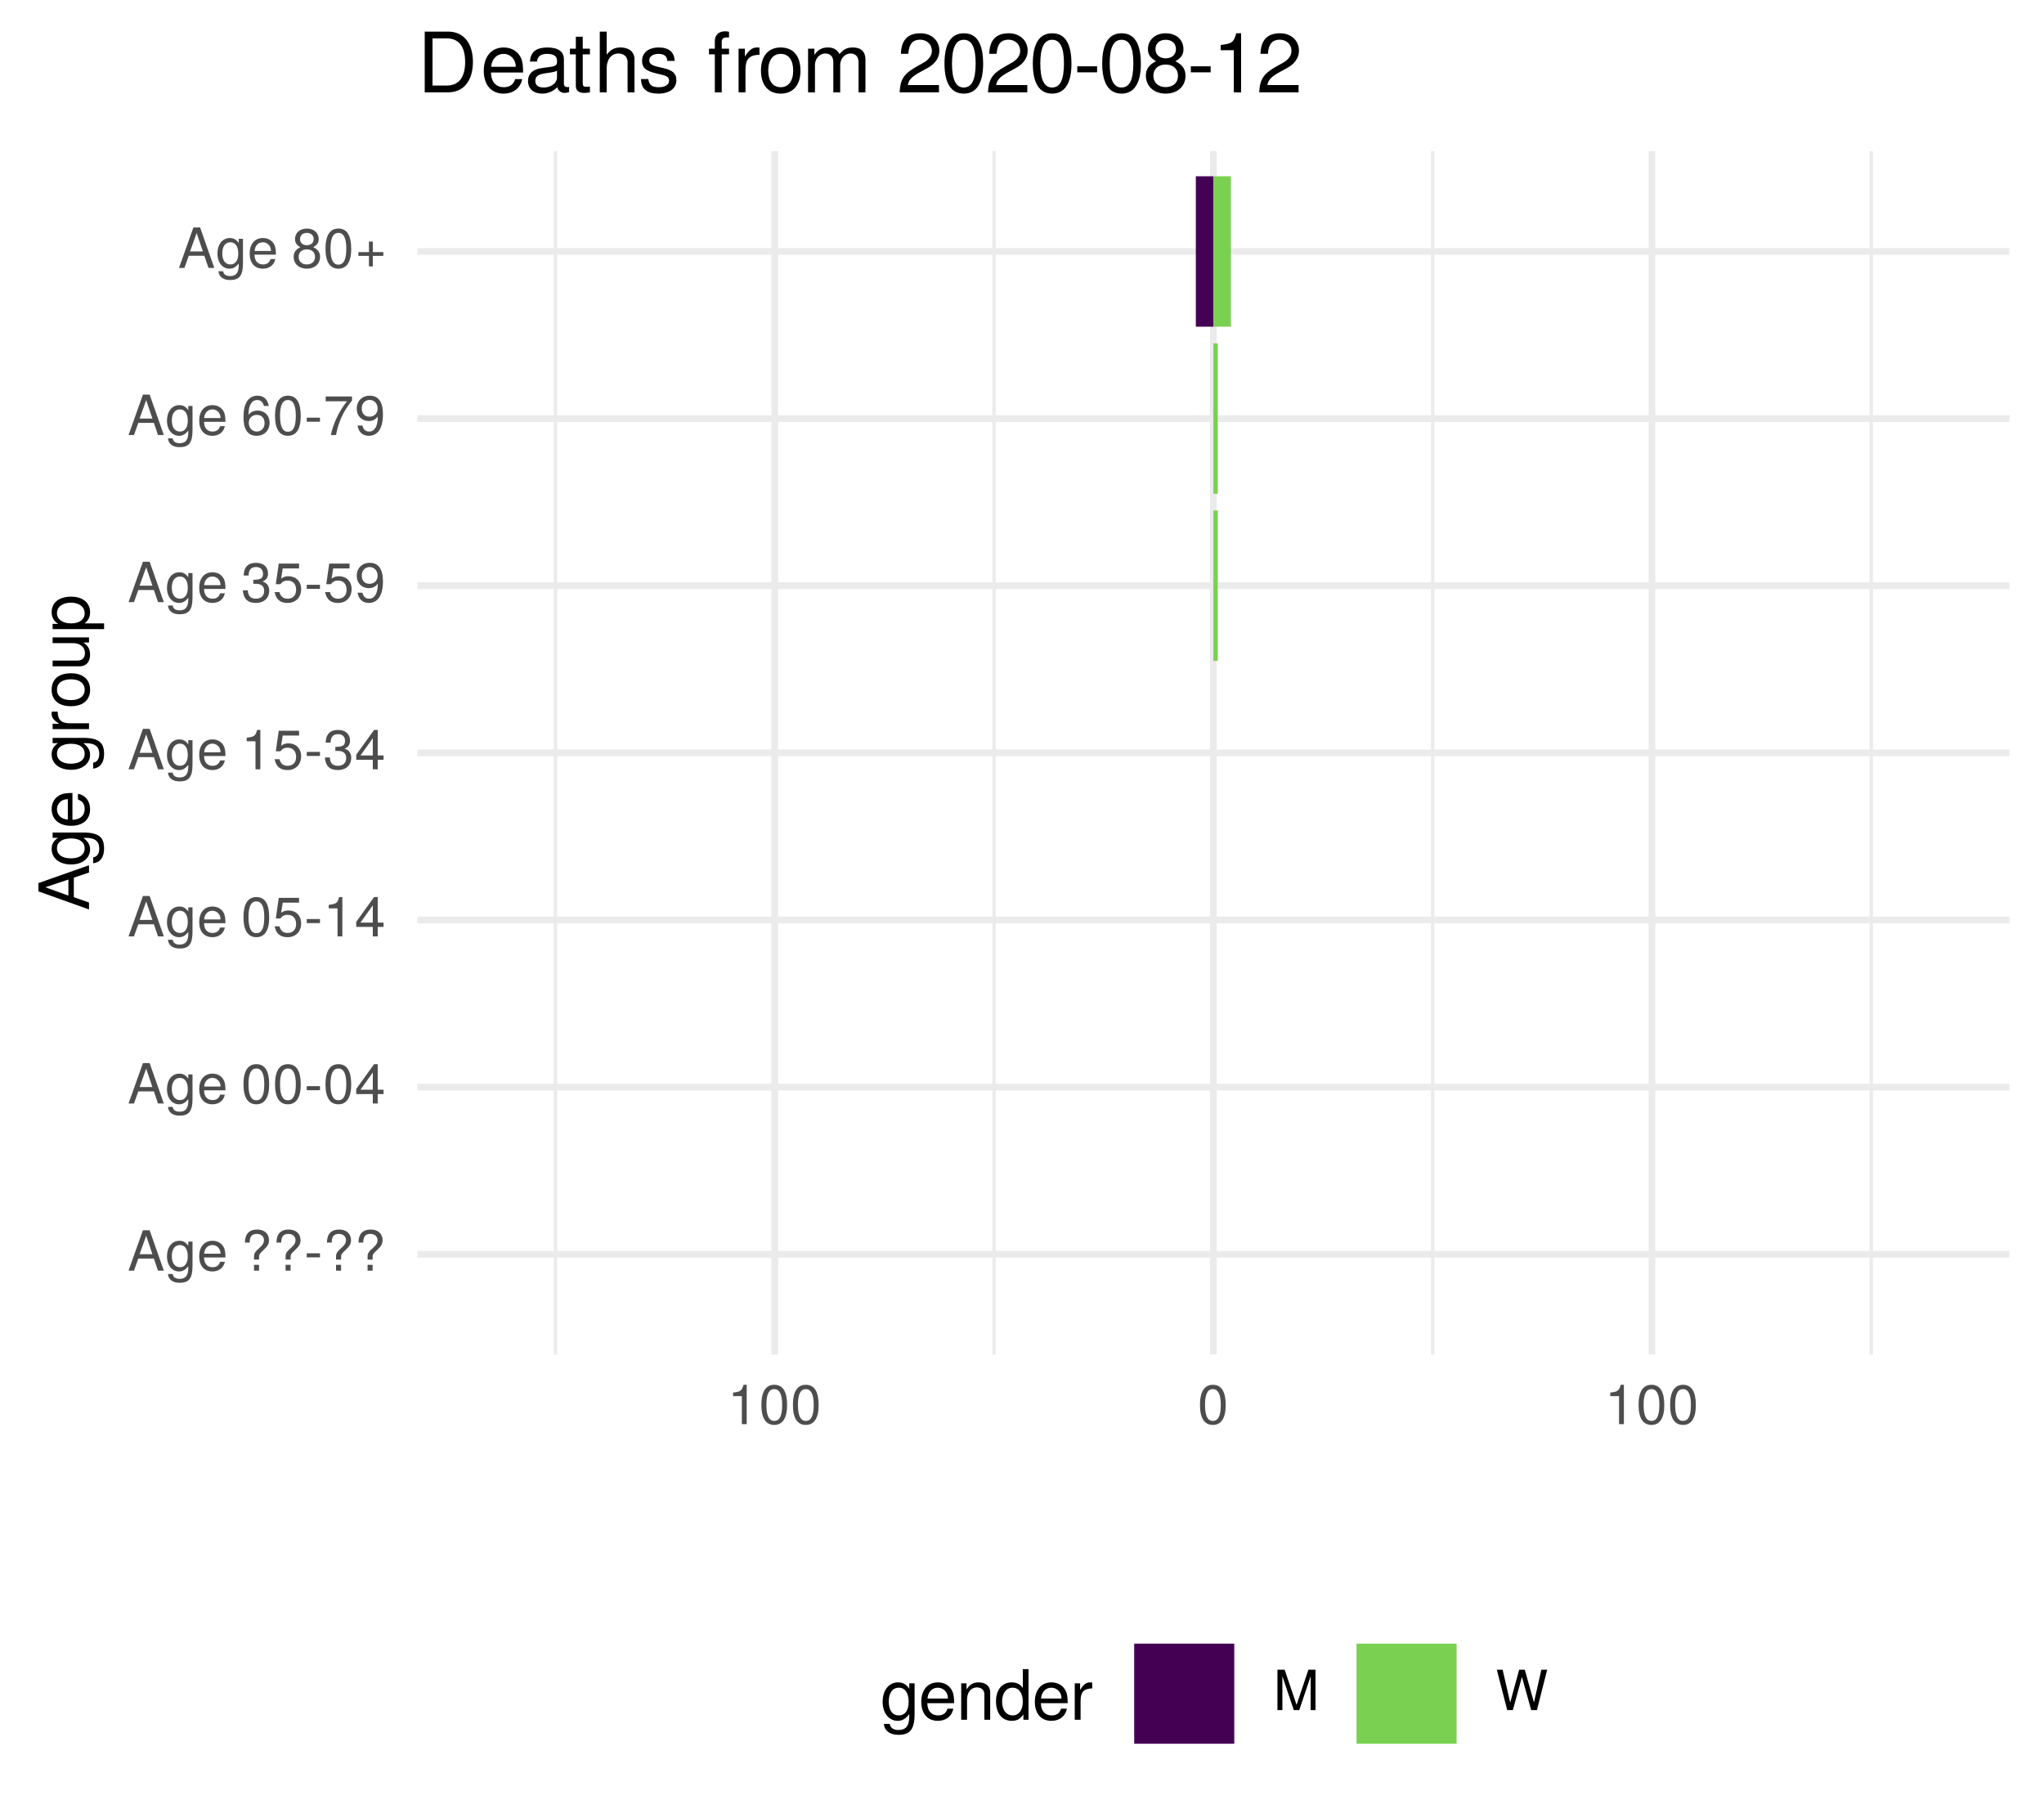
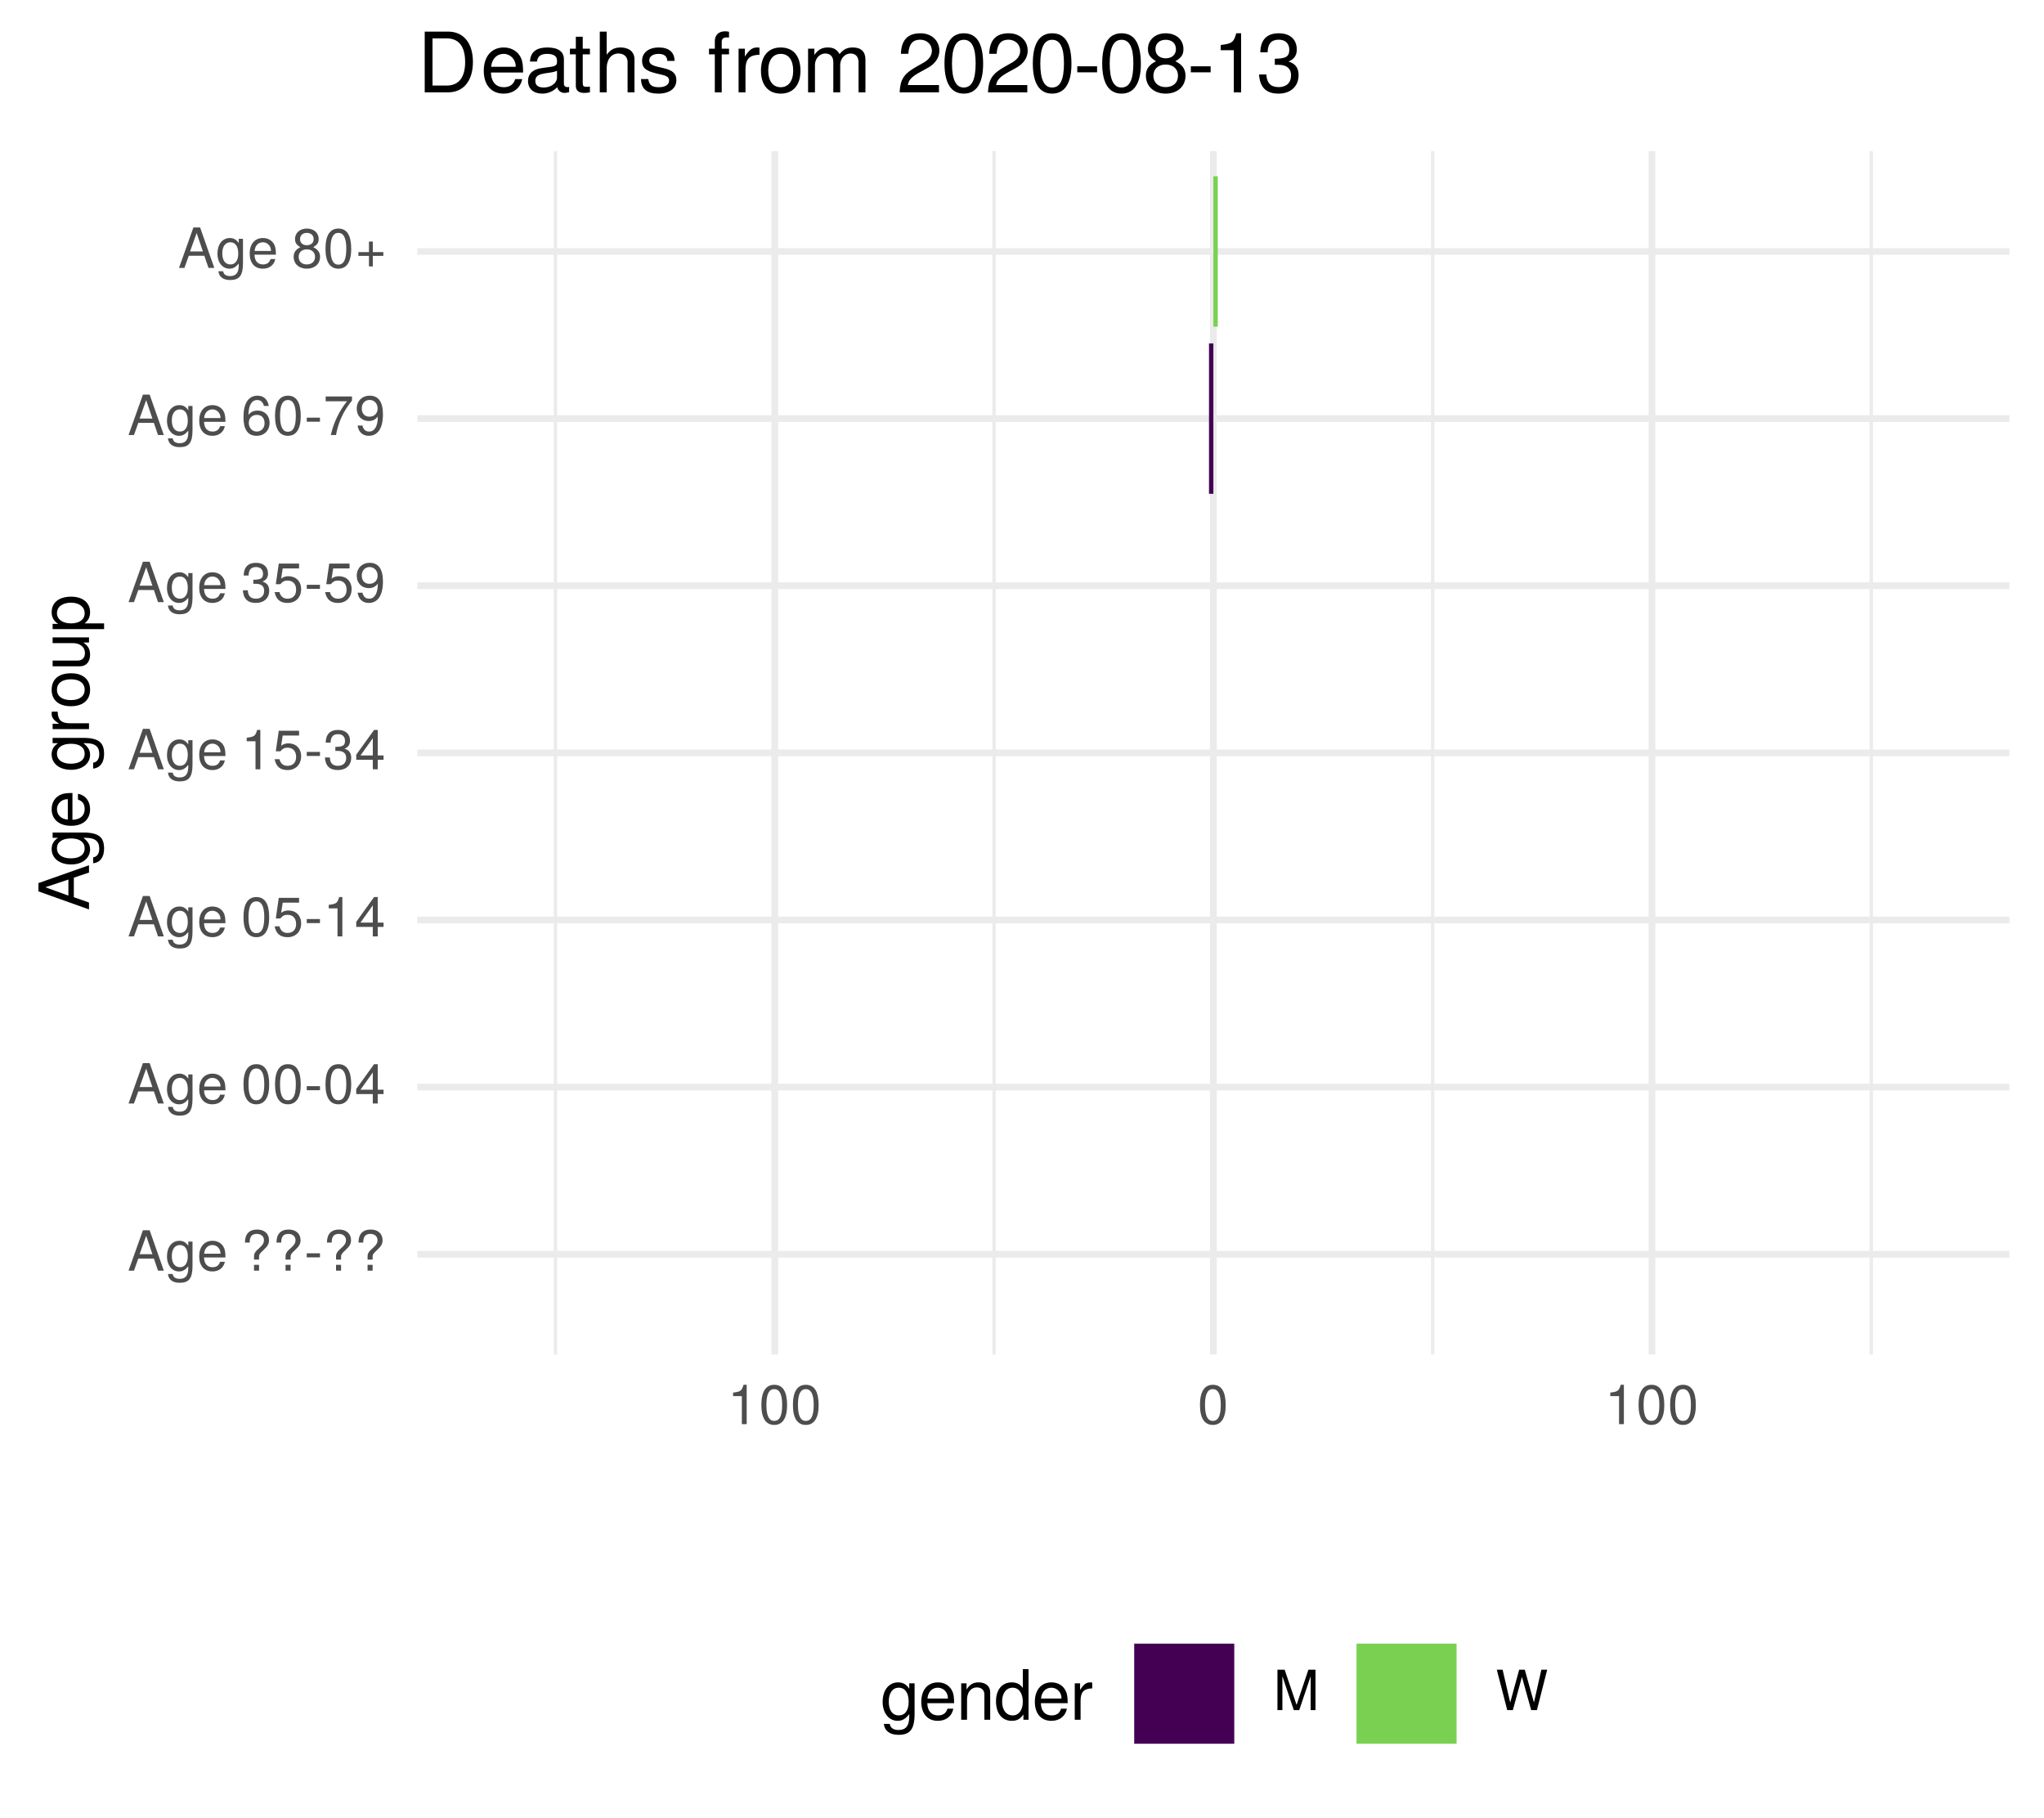
<svg xmlns="http://www.w3.org/2000/svg" xmlns:xlink="http://www.w3.org/1999/xlink" width="324pt" height="288pt" viewBox="0 0 324 288" version="1.1">
  <defs>
    <g>
      <symbol overflow="visible" id="glyph0-0">
        <path style="stroke:none;" d="" />
      </symbol>
      <symbol overflow="visible" id="glyph0-1">
        <path style="stroke:none;" d="M 5.75 0 L 3.5 -6.406 L 2.438 -6.406 L 0.156 0 L 1.016 0 L 1.703 -1.922 L 4.172 -1.922 L 4.828 0 Z M 3.938 -2.609 L 1.906 -2.609 L 2.953 -5.531 Z M 3.938 -2.609 " />
      </symbol>
      <symbol overflow="visible" id="glyph0-2">
        <path style="stroke:none;" d="M 4.297 -0.75 L 4.297 -4.609 L 3.625 -4.609 L 3.625 -3.938 C 3.25 -4.484 2.812 -4.734 2.219 -4.734 C 1.047 -4.734 0.25 -3.75 0.25 -2.266 C 0.25 -0.812 1.078 0.125 2.156 0.125 C 2.734 0.125 3.141 -0.109 3.625 -0.688 L 3.625 -0.391 C 3.625 0.828 3.125 1.297 2.266 1.297 C 1.688 1.297 1.234 1.094 1.156 0.531 L 0.406 0.531 C 0.484 1.406 1.156 1.922 2.25 1.922 C 3.688 1.922 4.297 1.281 4.297 -0.75 Z M 3.547 -2.281 C 3.547 -1.172 3.078 -0.547 2.312 -0.547 C 1.5 -0.547 1.016 -1.188 1.016 -2.312 C 1.016 -3.406 1.516 -4.062 2.297 -4.062 C 3.094 -4.062 3.547 -3.391 3.547 -2.281 Z M 3.547 -2.281 " />
      </symbol>
      <symbol overflow="visible" id="glyph0-3">
        <path style="stroke:none;" d="M 4.516 -2.094 C 4.516 -2.766 4.453 -3.188 4.328 -3.531 C 4.031 -4.281 3.328 -4.734 2.469 -4.734 C 1.172 -4.734 0.359 -3.797 0.359 -2.281 C 0.359 -0.766 1.156 0.125 2.453 0.125 C 3.5 0.125 4.234 -0.469 4.422 -1.406 L 3.672 -1.406 C 3.469 -0.797 3.062 -0.547 2.469 -0.547 C 1.703 -0.547 1.141 -1.031 1.125 -2.094 Z M 3.734 -2.75 C 3.734 -2.75 3.734 -2.703 3.719 -2.688 L 1.141 -2.688 C 1.203 -3.516 1.719 -4.062 2.453 -4.062 C 3.172 -4.062 3.734 -3.469 3.734 -2.75 Z M 3.734 -2.75 " />
      </symbol>
      <symbol overflow="visible" id="glyph0-4">
        <path style="stroke:none;" d="" />
      </symbol>
      <symbol overflow="visible" id="glyph0-5">
        <path style="stroke:none;" d="M 4.422 -4.828 C 4.422 -5.859 3.688 -6.516 2.547 -6.516 C 1.281 -6.516 0.609 -5.812 0.609 -4.453 L 1.359 -4.453 C 1.359 -5.422 1.719 -5.828 2.5 -5.828 C 3.172 -5.828 3.625 -5.422 3.625 -4.828 C 3.625 -4.422 3.438 -4.078 2.969 -3.672 C 2.453 -3.203 2.453 -3.203 2.297 -3 C 2.109 -2.75 2.047 -2.547 2.047 -2.234 L 2.047 -1.75 L 2.844 -1.75 L 2.844 -2.156 C 2.844 -2.547 2.938 -2.703 3.531 -3.25 C 4.203 -3.859 4.422 -4.25 4.422 -4.828 Z M 2.844 0 L 2.844 -0.922 L 2.047 -0.922 L 2.047 0 Z M 2.844 0 " />
      </symbol>
      <symbol overflow="visible" id="glyph0-6">
        <path style="stroke:none;" d="M 2.5 -2.109 L 2.5 -2.75 L 0.406 -2.75 L 0.406 -2.109 Z M 2.5 -2.109 " />
      </symbol>
      <symbol overflow="visible" id="glyph0-7">
        <path style="stroke:none;" d="M 4.453 -3 C 4.453 -5.156 3.781 -6.234 2.422 -6.234 C 1.078 -6.234 0.375 -5.141 0.375 -3.047 C 0.375 -0.953 1.078 0.125 2.422 0.125 C 3.734 0.125 4.453 -0.953 4.453 -3 Z M 3.672 -3.062 C 3.672 -1.297 3.266 -0.516 2.406 -0.516 C 1.578 -0.516 1.172 -1.344 1.172 -3.047 C 1.172 -4.75 1.578 -5.547 2.422 -5.547 C 3.25 -5.547 3.672 -4.734 3.672 -3.062 Z M 3.672 -3.062 " />
      </symbol>
      <symbol overflow="visible" id="glyph0-8">
        <path style="stroke:none;" d="M 4.578 -1.5 L 4.578 -2.188 L 3.656 -2.188 L 3.656 -6.234 L 3.078 -6.234 L 0.25 -2.312 L 0.25 -1.5 L 2.875 -1.5 L 2.875 0 L 3.656 0 L 3.656 -1.5 Z M 2.875 -2.188 L 0.922 -2.188 L 2.875 -4.922 Z M 2.875 -2.188 " />
      </symbol>
      <symbol overflow="visible" id="glyph0-9">
        <path style="stroke:none;" d="M 4.516 -2.062 C 4.516 -3.297 3.688 -4.109 2.5 -4.109 C 2.062 -4.109 1.703 -4 1.344 -3.734 L 1.594 -5.344 L 4.188 -5.344 L 4.188 -6.109 L 0.969 -6.109 L 0.5 -2.844 L 1.219 -2.844 C 1.578 -3.266 1.875 -3.422 2.359 -3.422 C 3.188 -3.422 3.719 -2.891 3.719 -1.969 C 3.719 -1.062 3.203 -0.547 2.359 -0.547 C 1.688 -0.547 1.266 -0.891 1.078 -1.594 L 0.312 -1.594 C 0.562 -0.359 1.266 0.125 2.375 0.125 C 3.641 0.125 4.516 -0.75 4.516 -2.062 Z M 4.516 -2.062 " />
      </symbol>
      <symbol overflow="visible" id="glyph0-10">
        <path style="stroke:none;" d="M 3.047 0 L 3.047 -6.234 L 2.547 -6.234 C 2.266 -5.281 2.094 -5.141 0.891 -5 L 0.891 -4.438 L 2.281 -4.438 L 2.281 0 Z M 3.047 0 " />
      </symbol>
      <symbol overflow="visible" id="glyph0-11">
        <path style="stroke:none;" d="M 4.453 -1.812 C 4.453 -2.562 4.141 -3.016 3.391 -3.266 C 3.969 -3.5 4.266 -3.891 4.266 -4.516 C 4.266 -5.594 3.547 -6.234 2.359 -6.234 C 1.109 -6.234 0.438 -5.547 0.406 -4.219 L 1.188 -4.219 C 1.203 -5.141 1.578 -5.562 2.375 -5.562 C 3.062 -5.562 3.469 -5.156 3.469 -4.5 C 3.469 -3.828 3.188 -3.547 1.938 -3.547 L 1.938 -2.906 L 2.359 -2.906 C 3.219 -2.906 3.656 -2.5 3.656 -1.797 C 3.656 -1.016 3.172 -0.547 2.359 -0.547 C 1.516 -0.547 1.109 -0.969 1.062 -1.875 L 0.281 -1.875 C 0.375 -0.5 1.062 0.125 2.344 0.125 C 3.625 0.125 4.453 -0.641 4.453 -1.812 Z M 4.453 -1.812 " />
      </symbol>
      <symbol overflow="visible" id="glyph0-12">
        <path style="stroke:none;" d="M 4.484 -3.266 C 4.484 -5.219 3.797 -6.234 2.375 -6.234 C 1.188 -6.234 0.328 -5.391 0.328 -4.172 C 0.328 -3.016 1.125 -2.219 2.25 -2.219 C 2.844 -2.219 3.266 -2.438 3.672 -2.922 C 3.672 -1.406 3.172 -0.547 2.281 -0.547 C 1.734 -0.547 1.359 -0.891 1.234 -1.5 L 0.469 -1.5 C 0.609 -0.469 1.281 0.125 2.234 0.125 C 3.688 0.125 4.484 -1.109 4.484 -3.266 Z M 3.641 -4.188 C 3.641 -3.422 3.094 -2.906 2.344 -2.906 C 1.594 -2.906 1.125 -3.391 1.125 -4.234 C 1.125 -5.016 1.656 -5.562 2.359 -5.562 C 3.094 -5.562 3.641 -5 3.641 -4.188 Z M 3.641 -4.188 " />
      </symbol>
      <symbol overflow="visible" id="glyph0-13">
        <path style="stroke:none;" d="M 4.516 -1.938 C 4.516 -3.094 3.719 -3.875 2.609 -3.875 C 1.984 -3.875 1.5 -3.641 1.172 -3.188 C 1.172 -4.703 1.672 -5.547 2.562 -5.547 C 3.109 -5.547 3.484 -5.203 3.609 -4.609 L 4.375 -4.609 C 4.234 -5.625 3.562 -6.234 2.609 -6.234 C 1.156 -6.234 0.375 -5.016 0.375 -2.844 C 0.375 -0.891 1.047 0.125 2.469 0.125 C 3.656 0.125 4.516 -0.719 4.516 -1.938 Z M 3.719 -1.875 C 3.719 -1.094 3.188 -0.547 2.484 -0.547 C 1.766 -0.547 1.219 -1.125 1.219 -1.922 C 1.219 -2.688 1.734 -3.188 2.5 -3.188 C 3.25 -3.188 3.719 -2.703 3.719 -1.875 Z M 3.719 -1.875 " />
      </symbol>
      <symbol overflow="visible" id="glyph0-14">
        <path style="stroke:none;" d="M 4.578 -5.453 L 4.578 -6.109 L 0.406 -6.109 L 0.406 -5.344 L 3.781 -5.344 C 2.531 -3.781 1.656 -1.953 1.219 0 L 2.047 0 C 2.391 -2.016 3.266 -3.891 4.578 -5.453 Z M 4.578 -5.453 " />
      </symbol>
      <symbol overflow="visible" id="glyph0-15">
        <path style="stroke:none;" d="M 4.516 -1.766 C 4.516 -2.453 4.156 -2.938 3.438 -3.281 C 4.078 -3.672 4.297 -3.984 4.297 -4.578 C 4.297 -5.547 3.531 -6.234 2.422 -6.234 C 1.312 -6.234 0.547 -5.547 0.547 -4.578 C 0.547 -4 0.75 -3.672 1.391 -3.281 C 0.672 -2.938 0.328 -2.453 0.328 -1.766 C 0.328 -0.625 1.188 0.125 2.422 0.125 C 3.656 0.125 4.516 -0.625 4.516 -1.766 Z M 3.5 -4.562 C 3.5 -3.969 3.062 -3.594 2.422 -3.594 C 1.766 -3.594 1.344 -3.969 1.344 -4.562 C 1.344 -5.156 1.766 -5.547 2.422 -5.547 C 3.078 -5.547 3.5 -5.156 3.5 -4.562 Z M 3.719 -1.75 C 3.719 -1.016 3.188 -0.547 2.406 -0.547 C 1.641 -0.547 1.125 -1.016 1.125 -1.75 C 1.125 -2.484 1.641 -2.938 2.422 -2.938 C 3.188 -2.938 3.719 -2.484 3.719 -1.75 Z M 3.719 -1.75 " />
      </symbol>
      <symbol overflow="visible" id="glyph0-16">
        <path style="stroke:none;" d="M 4.547 -1.906 L 4.547 -2.5 L 2.875 -2.5 L 2.875 -4.172 L 2.266 -4.172 L 2.266 -2.5 L 0.594 -2.5 L 0.594 -1.906 L 2.266 -1.906 L 2.266 -0.234 L 2.875 -0.234 L 2.875 -1.906 Z M 4.547 -1.906 " />
      </symbol>
      <symbol overflow="visible" id="glyph0-17">
        <path style="stroke:none;" d="M 6.688 0 L 6.688 -6.406 L 5.562 -6.406 L 3.688 -0.828 L 1.797 -6.406 L 0.656 -6.406 L 0.656 0 L 1.438 0 L 1.438 -5.375 L 3.25 0 L 4.109 0 L 5.922 -5.375 L 5.922 0 Z M 6.688 0 " />
      </symbol>
      <symbol overflow="visible" id="glyph0-18">
        <path style="stroke:none;" d="M 8.172 -6.406 L 7.25 -6.406 L 6.078 -1.203 L 4.625 -6.406 L 3.734 -6.406 L 2.312 -1.203 L 1.109 -6.406 L 0.188 -6.406 L 1.844 0 L 2.734 0 L 4.172 -5.266 L 5.641 0 L 6.547 0 Z M 8.172 -6.406 " />
      </symbol>
      <symbol overflow="visible" id="glyph1-0">
        <path style="stroke:none;" d="" />
      </symbol>
      <symbol overflow="visible" id="glyph1-1">
        <path style="stroke:none;" d="M 0 -7.188 L -8.016 -4.359 L -8.016 -3.047 L 0 -0.188 L 0 -1.281 L -2.406 -2.125 L -2.406 -5.219 L 0 -6.031 Z M -3.266 -4.922 L -3.266 -2.375 L -6.922 -3.703 Z M -3.266 -4.922 " />
      </symbol>
      <symbol overflow="visible" id="glyph1-2">
        <path style="stroke:none;" d="M -0.953 -5.375 L -5.766 -5.375 L -5.766 -4.531 L -4.922 -4.531 C -5.609 -4.062 -5.922 -3.516 -5.922 -2.766 C -5.922 -1.312 -4.703 -0.312 -2.828 -0.312 C -1.016 -0.312 0.172 -1.344 0.172 -2.688 C 0.172 -3.422 -0.141 -3.922 -0.875 -4.531 L -0.484 -4.531 C 1.047 -4.531 1.625 -3.906 1.625 -2.844 C 1.625 -2.109 1.359 -1.547 0.656 -1.438 L 0.656 -0.5 C 1.75 -0.609 2.391 -1.453 2.391 -2.812 C 2.391 -4.609 1.594 -5.375 -0.953 -5.375 Z M -2.844 -4.438 C -1.469 -4.438 -0.688 -3.844 -0.688 -2.875 C -0.688 -1.875 -1.484 -1.281 -2.875 -1.281 C -4.266 -1.281 -5.078 -1.891 -5.078 -2.875 C -5.078 -3.859 -4.25 -4.438 -2.844 -4.438 Z M -2.844 -4.438 " />
      </symbol>
      <symbol overflow="visible" id="glyph1-3">
        <path style="stroke:none;" d="M -2.625 -5.641 C -3.453 -5.641 -3.984 -5.578 -4.406 -5.406 C -5.359 -5.031 -5.922 -4.156 -5.922 -3.078 C -5.922 -1.469 -4.734 -0.438 -2.844 -0.438 C -0.953 -0.438 0.172 -1.438 0.172 -3.062 C 0.172 -4.375 -0.578 -5.297 -1.75 -5.516 L -1.75 -4.594 C -0.984 -4.344 -0.688 -3.828 -0.688 -3.094 C -0.688 -2.141 -1.297 -1.422 -2.625 -1.391 Z M -3.438 -4.656 C -3.438 -4.656 -3.391 -4.656 -3.359 -4.656 L -3.359 -1.422 C -4.391 -1.5 -5.078 -2.141 -5.078 -3.062 C -5.078 -3.969 -4.328 -4.656 -3.438 -4.656 Z M -3.438 -4.656 " />
      </symbol>
      <symbol overflow="visible" id="glyph1-4">
        <path style="stroke:none;" d="" />
      </symbol>
      <symbol overflow="visible" id="glyph1-5">
        <path style="stroke:none;" d="M -4.969 -3.531 L -5.891 -3.531 C -5.922 -3.375 -5.922 -3.297 -5.922 -3.172 C -5.922 -2.578 -5.578 -2.141 -4.719 -1.609 L -5.766 -1.609 L -5.766 -0.766 L 0 -0.766 L 0 -1.688 L -2.984 -1.688 C -4.297 -1.688 -4.938 -2.109 -4.969 -3.531 Z M -4.969 -3.531 " />
      </symbol>
      <symbol overflow="visible" id="glyph1-6">
        <path style="stroke:none;" d="M -2.844 -5.609 C -4.828 -5.609 -5.922 -4.656 -5.922 -2.984 C -5.922 -1.375 -4.812 -0.391 -2.875 -0.391 C -0.953 -0.391 0.172 -1.359 0.172 -3 C 0.172 -4.625 -0.953 -5.609 -2.844 -5.609 Z M -2.844 -4.656 C -1.5 -4.656 -0.688 -4.016 -0.688 -3 C -0.688 -1.984 -1.484 -1.359 -2.875 -1.359 C -4.266 -1.359 -5.078 -1.984 -5.078 -3 C -5.078 -4.031 -4.281 -4.656 -2.844 -4.656 Z M -2.844 -4.656 " />
      </symbol>
      <symbol overflow="visible" id="glyph1-7">
        <path style="stroke:none;" d="M 0 -5.297 L -5.766 -5.297 L -5.766 -4.391 L -2.578 -4.391 C -1.406 -4.391 -0.641 -3.766 -0.641 -2.812 C -0.641 -2.094 -1.078 -1.625 -1.766 -1.625 L -5.766 -1.625 L -5.766 -0.719 L -1.406 -0.719 C -0.453 -0.719 0.172 -1.438 0.172 -2.547 C 0.172 -3.406 -0.125 -3.938 -0.891 -4.484 L 0 -4.484 Z M 0 -5.297 " />
      </symbol>
      <symbol overflow="visible" id="glyph1-8">
        <path style="stroke:none;" d="M -2.828 -5.75 C -4.766 -5.75 -5.922 -4.812 -5.922 -3.281 C -5.922 -2.5 -5.578 -1.875 -4.891 -1.438 L -5.766 -1.438 L -5.766 -0.609 L 2.391 -0.609 L 2.391 -1.516 L -0.688 -1.516 C -0.094 -2 0.172 -2.547 0.172 -3.281 C 0.172 -4.781 -0.984 -5.75 -2.828 -5.75 Z M -2.844 -4.797 C -1.547 -4.797 -0.688 -4.125 -0.688 -3.125 C -0.688 -2.156 -1.484 -1.516 -2.844 -1.516 C -4.188 -1.516 -5.078 -2.156 -5.078 -3.125 C -5.078 -4.141 -4.219 -4.797 -2.844 -4.797 Z M -2.844 -4.797 " />
      </symbol>
      <symbol overflow="visible" id="glyph2-0">
        <path style="stroke:none;" d="" />
      </symbol>
      <symbol overflow="visible" id="glyph2-1">
        <path style="stroke:none;" d="M 5.375 -0.953 L 5.375 -5.766 L 4.531 -5.766 L 4.531 -4.922 C 4.062 -5.609 3.516 -5.922 2.766 -5.922 C 1.312 -5.922 0.312 -4.703 0.312 -2.828 C 0.312 -1.016 1.344 0.172 2.688 0.172 C 3.422 0.172 3.922 -0.141 4.531 -0.875 L 4.531 -0.484 C 4.531 1.047 3.906 1.625 2.844 1.625 C 2.109 1.625 1.547 1.359 1.438 0.656 L 0.5 0.656 C 0.609 1.75 1.453 2.391 2.812 2.391 C 4.609 2.391 5.375 1.594 5.375 -0.953 Z M 4.438 -2.844 C 4.438 -1.469 3.844 -0.688 2.875 -0.688 C 1.875 -0.688 1.281 -1.484 1.281 -2.875 C 1.281 -4.266 1.891 -5.078 2.875 -5.078 C 3.859 -5.078 4.438 -4.25 4.438 -2.844 Z M 4.438 -2.844 " />
      </symbol>
      <symbol overflow="visible" id="glyph2-2">
        <path style="stroke:none;" d="M 5.641 -2.625 C 5.641 -3.453 5.578 -3.984 5.406 -4.406 C 5.031 -5.359 4.156 -5.922 3.078 -5.922 C 1.469 -5.922 0.438 -4.734 0.438 -2.844 C 0.438 -0.953 1.438 0.172 3.062 0.172 C 4.375 0.172 5.297 -0.578 5.516 -1.75 L 4.594 -1.75 C 4.344 -0.984 3.828 -0.688 3.094 -0.688 C 2.141 -0.688 1.422 -1.297 1.391 -2.625 Z M 4.656 -3.438 C 4.656 -3.438 4.656 -3.391 4.656 -3.359 L 1.422 -3.359 C 1.5 -4.391 2.141 -5.078 3.062 -5.078 C 3.969 -5.078 4.656 -4.328 4.656 -3.438 Z M 4.656 -3.438 " />
      </symbol>
      <symbol overflow="visible" id="glyph2-3">
        <path style="stroke:none;" d="M 5.359 0 L 5.359 -4.359 C 5.359 -5.312 4.641 -5.922 3.531 -5.922 C 2.672 -5.922 2.125 -5.594 1.609 -4.797 L 1.609 -5.766 L 0.766 -5.766 L 0.766 0 L 1.688 0 L 1.688 -3.172 C 1.688 -4.359 2.328 -5.125 3.25 -5.125 C 3.984 -5.125 4.438 -4.688 4.438 -4 L 4.438 0 Z M 5.359 0 " />
      </symbol>
      <symbol overflow="visible" id="glyph2-4">
        <path style="stroke:none;" d="M 5.438 0 L 5.438 -8.016 L 4.531 -8.016 L 4.531 -5.031 C 4.141 -5.625 3.531 -5.922 2.766 -5.922 C 1.266 -5.922 0.281 -4.781 0.281 -2.938 C 0.281 -0.984 1.25 0.172 2.797 0.172 C 3.594 0.172 4.141 -0.125 4.625 -0.844 L 4.625 0 Z M 4.531 -2.859 C 4.531 -1.531 3.891 -0.688 2.922 -0.688 C 1.906 -0.688 1.25 -1.547 1.25 -2.875 C 1.25 -4.219 1.906 -5.078 2.922 -5.078 C 3.906 -5.078 4.531 -4.188 4.531 -2.859 Z M 4.531 -2.859 " />
      </symbol>
      <symbol overflow="visible" id="glyph2-5">
        <path style="stroke:none;" d="M 3.531 -4.969 L 3.531 -5.891 C 3.375 -5.922 3.297 -5.922 3.172 -5.922 C 2.578 -5.922 2.141 -5.578 1.609 -4.719 L 1.609 -5.766 L 0.766 -5.766 L 0.766 0 L 1.688 0 L 1.688 -2.984 C 1.688 -4.297 2.109 -4.938 3.531 -4.969 Z M 3.531 -4.969 " />
      </symbol>
      <symbol overflow="visible" id="glyph3-0">
        <path style="stroke:none;" d="" />
      </symbol>
      <symbol overflow="visible" id="glyph3-1">
        <path style="stroke:none;" d="M 8.812 -4.812 C 8.812 -7.797 7.328 -9.625 4.891 -9.625 L 1.172 -9.625 L 1.172 0 L 4.891 0 C 7.312 0 8.812 -1.828 8.812 -4.812 Z M 7.578 -4.812 C 7.578 -2.375 6.578 -1.078 4.672 -1.078 L 2.406 -1.078 L 2.406 -8.547 L 4.672 -8.547 C 6.578 -8.547 7.578 -7.266 7.578 -4.812 Z M 7.578 -4.812 " />
      </symbol>
      <symbol overflow="visible" id="glyph3-2">
        <path style="stroke:none;" d="M 6.766 -3.141 C 6.766 -4.141 6.688 -4.781 6.5 -5.297 C 6.047 -6.438 4.984 -7.109 3.703 -7.109 C 1.766 -7.109 0.531 -5.688 0.531 -3.422 C 0.531 -1.156 1.734 0.203 3.672 0.203 C 5.25 0.203 6.344 -0.703 6.625 -2.094 L 5.516 -2.094 C 5.219 -1.188 4.594 -0.812 3.703 -0.812 C 2.562 -0.812 1.703 -1.562 1.672 -3.141 Z M 5.594 -4.125 C 5.594 -4.125 5.594 -4.062 5.578 -4.047 L 1.703 -4.047 C 1.797 -5.266 2.578 -6.094 3.688 -6.094 C 4.766 -6.094 5.594 -5.203 5.594 -4.125 Z M 5.594 -4.125 " />
      </symbol>
      <symbol overflow="visible" id="glyph3-3">
        <path style="stroke:none;" d="M 7.062 -0.031 L 7.062 -0.859 C 6.938 -0.828 6.891 -0.828 6.828 -0.828 C 6.438 -0.828 6.234 -1.031 6.234 -1.375 L 6.234 -5.234 C 6.234 -6.453 5.328 -7.109 3.625 -7.109 C 1.953 -7.109 0.922 -6.469 0.859 -4.875 L 1.969 -4.875 C 2.062 -5.719 2.562 -6.094 3.594 -6.094 C 4.578 -6.094 5.141 -5.734 5.141 -5.062 L 5.141 -4.781 C 5.141 -4.312 4.859 -4.125 3.984 -4.016 C 2.422 -3.812 2.188 -3.766 1.766 -3.594 C 0.969 -3.266 0.547 -2.641 0.547 -1.797 C 0.547 -0.547 1.422 0.203 2.828 0.203 C 3.703 0.203 4.562 -0.172 5.172 -0.812 C 5.297 -0.297 5.766 0.094 6.312 0.094 C 6.531 0.094 6.703 0.062 7.062 -0.031 Z M 5.141 -2.391 C 5.141 -1.406 4.125 -0.766 3.062 -0.766 C 2.203 -0.766 1.703 -1.062 1.703 -1.828 C 1.703 -2.547 2.188 -2.859 3.359 -3.031 C 4.531 -3.188 4.766 -3.25 5.141 -3.422 Z M 5.141 -2.391 " />
      </symbol>
      <symbol overflow="visible" id="glyph3-4">
        <path style="stroke:none;" d="M 3.359 0 L 3.359 -0.922 C 3.203 -0.891 3.031 -0.875 2.828 -0.875 C 2.344 -0.875 2.219 -1 2.219 -1.484 L 2.219 -6.016 L 3.359 -6.016 L 3.359 -6.922 L 2.219 -6.922 L 2.219 -8.812 L 1.125 -8.812 L 1.125 -6.922 L 0.188 -6.922 L 0.188 -6.016 L 1.125 -6.016 L 1.125 -1 C 1.125 -0.297 1.594 0.094 2.453 0.094 C 2.719 0.094 2.984 0.062 3.359 0 Z M 3.359 0 " />
      </symbol>
      <symbol overflow="visible" id="glyph3-5">
        <path style="stroke:none;" d="M 6.422 0 L 6.422 -5.234 C 6.422 -6.391 5.578 -7.109 4.234 -7.109 C 3.266 -7.109 2.672 -6.812 2.016 -5.969 L 2.016 -9.625 L 0.922 -9.625 L 0.922 0 L 2.016 0 L 2.016 -3.812 C 2.016 -5.234 2.766 -6.156 3.891 -6.156 C 4.672 -6.156 5.328 -5.703 5.328 -4.797 L 5.328 0 Z M 6.422 0 " />
      </symbol>
      <symbol overflow="visible" id="glyph3-6">
        <path style="stroke:none;" d="M 6.062 -1.938 C 6.062 -2.969 5.484 -3.484 4.109 -3.812 L 3.047 -4.062 C 2.156 -4.281 1.766 -4.562 1.766 -5.062 C 1.766 -5.688 2.344 -6.094 3.234 -6.094 C 4.125 -6.094 4.594 -5.719 4.625 -4.984 L 5.781 -4.984 C 5.766 -6.344 4.875 -7.109 3.281 -7.109 C 1.656 -7.109 0.625 -6.281 0.625 -5 C 0.625 -3.922 1.172 -3.406 2.812 -3.016 L 3.844 -2.766 C 4.609 -2.578 4.906 -2.344 4.906 -1.844 C 4.906 -1.203 4.266 -0.812 3.297 -0.812 C 2.312 -0.812 1.75 -1.062 1.609 -2.109 L 0.453 -2.109 C 0.5 -0.516 1.406 0.203 3.203 0.203 C 4.953 0.203 6.062 -0.609 6.062 -1.938 Z M 6.062 -1.938 " />
      </symbol>
      <symbol overflow="visible" id="glyph3-7">
        <path style="stroke:none;" d="" />
      </symbol>
      <symbol overflow="visible" id="glyph3-8">
        <path style="stroke:none;" d="M 3.406 -6.016 L 3.406 -6.922 L 2.25 -6.922 L 2.25 -8 C 2.25 -8.469 2.516 -8.703 3.031 -8.703 C 3.109 -8.703 3.156 -8.703 3.406 -8.688 L 3.406 -9.594 C 3.156 -9.656 3.016 -9.672 2.781 -9.672 C 1.766 -9.672 1.156 -9.078 1.156 -8.094 L 1.156 -6.922 L 0.234 -6.922 L 0.234 -6.016 L 1.156 -6.016 L 1.156 0 L 2.25 0 L 2.25 -6.016 Z M 3.406 -6.016 " />
      </symbol>
      <symbol overflow="visible" id="glyph3-9">
        <path style="stroke:none;" d="M 4.234 -5.953 L 4.234 -7.078 C 4.047 -7.109 3.969 -7.109 3.812 -7.109 C 3.109 -7.109 2.562 -6.688 1.922 -5.672 L 1.922 -6.922 L 0.922 -6.922 L 0.922 0 L 2.016 0 L 2.016 -3.594 C 2.016 -5.156 2.531 -5.922 4.234 -5.953 Z M 4.234 -5.953 " />
      </symbol>
      <symbol overflow="visible" id="glyph3-10">
        <path style="stroke:none;" d="M 6.734 -3.406 C 6.734 -5.797 5.578 -7.109 3.594 -7.109 C 1.656 -7.109 0.469 -5.781 0.469 -3.453 C 0.469 -1.141 1.641 0.203 3.609 0.203 C 5.547 0.203 6.734 -1.141 6.734 -3.406 Z M 5.578 -3.422 C 5.578 -1.797 4.812 -0.812 3.609 -0.812 C 2.375 -0.812 1.625 -1.781 1.625 -3.453 C 1.625 -5.125 2.375 -6.094 3.609 -6.094 C 4.844 -6.094 5.578 -5.141 5.578 -3.422 Z M 5.578 -3.422 " />
      </symbol>
      <symbol overflow="visible" id="glyph3-11">
        <path style="stroke:none;" d="M 10.031 0 L 10.031 -5.188 C 10.031 -6.438 9.344 -7.109 8.047 -7.109 C 7.125 -7.109 6.578 -6.844 5.922 -6.062 C 5.516 -6.797 4.969 -7.109 4.062 -7.109 C 3.141 -7.109 2.531 -6.766 1.938 -5.938 L 1.938 -6.922 L 0.938 -6.922 L 0.938 0 L 2.031 0 L 2.031 -4.344 C 2.031 -5.344 2.766 -6.156 3.656 -6.156 C 4.469 -6.156 4.938 -5.656 4.938 -4.766 L 4.938 0 L 6.031 0 L 6.031 -4.344 C 6.031 -5.344 6.766 -6.156 7.672 -6.156 C 8.469 -6.156 8.938 -5.641 8.938 -4.766 L 8.938 0 Z M 10.031 0 " />
      </symbol>
      <symbol overflow="visible" id="glyph3-12">
        <path style="stroke:none;" d="M 6.75 -6.609 C 6.75 -8.203 5.516 -9.359 3.75 -9.359 C 1.828 -9.359 0.719 -8.391 0.656 -6.109 L 1.828 -6.109 C 1.922 -7.688 2.562 -8.344 3.703 -8.344 C 4.766 -8.344 5.562 -7.594 5.562 -6.594 C 5.562 -5.844 5.125 -5.219 4.297 -4.734 L 3.078 -4.047 C 1.125 -2.938 0.547 -2.062 0.453 0 L 6.688 0 L 6.688 -1.156 L 1.75 -1.156 C 1.875 -1.922 2.297 -2.406 3.453 -3.078 L 4.766 -3.797 C 6.078 -4.484 6.75 -5.469 6.75 -6.609 Z M 6.75 -6.609 " />
      </symbol>
      <symbol overflow="visible" id="glyph3-13">
        <path style="stroke:none;" d="M 6.688 -4.5 C 6.688 -7.75 5.672 -9.359 3.625 -9.359 C 1.609 -9.359 0.562 -7.719 0.562 -4.578 C 0.562 -1.422 1.625 0.203 3.625 0.203 C 5.609 0.203 6.688 -1.422 6.688 -4.5 Z M 5.5 -4.609 C 5.5 -1.953 4.891 -0.766 3.609 -0.766 C 2.375 -0.766 1.75 -2 1.75 -4.562 C 1.75 -7.125 2.375 -8.328 3.625 -8.328 C 4.891 -8.328 5.5 -7.109 5.5 -4.609 Z M 5.5 -4.609 " />
      </symbol>
      <symbol overflow="visible" id="glyph3-14">
        <path style="stroke:none;" d="M 3.75 -3.172 L 3.75 -4.125 L 0.609 -4.125 L 0.609 -3.172 Z M 3.75 -3.172 " />
      </symbol>
      <symbol overflow="visible" id="glyph3-15">
        <path style="stroke:none;" d="M 6.766 -2.641 C 6.766 -3.688 6.25 -4.406 5.156 -4.922 C 6.125 -5.5 6.438 -5.984 6.438 -6.859 C 6.438 -8.328 5.297 -9.359 3.625 -9.359 C 1.984 -9.359 0.812 -8.328 0.812 -6.859 C 0.812 -6 1.141 -5.516 2.094 -4.922 C 1.016 -4.406 0.484 -3.688 0.484 -2.656 C 0.484 -0.938 1.781 0.203 3.625 0.203 C 5.484 0.203 6.766 -0.938 6.766 -2.641 Z M 5.25 -6.844 C 5.25 -5.969 4.609 -5.391 3.625 -5.391 C 2.656 -5.391 2 -5.969 2 -6.859 C 2 -7.75 2.656 -8.328 3.625 -8.328 C 4.625 -8.328 5.25 -7.75 5.25 -6.844 Z M 5.578 -2.625 C 5.578 -1.516 4.797 -0.828 3.609 -0.828 C 2.469 -0.828 1.672 -1.531 1.672 -2.625 C 1.672 -3.719 2.469 -4.406 3.625 -4.406 C 4.797 -4.406 5.578 -3.719 5.578 -2.625 Z M 5.578 -2.625 " />
      </symbol>
      <symbol overflow="visible" id="glyph3-16">
        <path style="stroke:none;" d="M 4.578 0 L 4.578 -9.359 L 3.812 -9.359 C 3.406 -7.922 3.141 -7.719 1.344 -7.5 L 1.344 -6.672 L 3.422 -6.672 L 3.422 0 Z M 4.578 0 " />
      </symbol>
+       <symbol overflow="visible" id="glyph3-17">
+         <path style="stroke:none;" d="M 6.688 -2.719 C 6.688 -3.859 6.219 -4.516 5.094 -4.891 C 5.969 -5.234 6.406 -5.844 6.406 -6.781 C 6.406 -8.391 5.328 -9.359 3.547 -9.359 C 1.656 -9.359 0.656 -8.328 0.625 -6.344 L 1.781 -6.344 C 1.812 -7.719 2.375 -8.344 3.562 -8.344 C 4.594 -8.344 5.219 -7.734 5.219 -6.75 C 5.219 -5.75 4.781 -5.328 2.922 -5.328 L 2.922 -4.359 L 3.547 -4.359 C 4.828 -4.359 5.5 -3.75 5.5 -2.703 C 5.5 -1.531 4.766 -0.828 3.547 -0.828 C 2.281 -0.828 1.656 -1.469 1.578 -2.828 L 0.422 -2.828 C 0.562 -0.734 1.594 0.203 3.516 0.203 C 5.438 0.203 6.688 -0.953 6.688 -2.719 Z M 6.688 -2.719 " />
+       </symbol>
    </g>
    <clipPath id="clip1">
      <path d="M 87 23.957 L 89 23.957 L 89 214.648 L 87 214.648 Z M 87 23.957 " />
    </clipPath>
    <clipPath id="clip2">
      <path d="M 157 23.957 L 158 23.957 L 158 214.648 L 157 214.648 Z M 157 23.957 " />
    </clipPath>
    <clipPath id="clip3">
      <path d="M 226 23.957 L 228 23.957 L 228 214.648 L 226 214.648 Z M 226 23.957 " />
    </clipPath>
    <clipPath id="clip4">
      <path d="M 296 23.957 L 297 23.957 L 297 214.648 L 296 214.648 Z M 296 23.957 " />
    </clipPath>
    <clipPath id="clip5">
      <path d="M 66.152 198 L 318.523 198 L 318.523 200 L 66.152 200 Z M 66.152 198 " />
    </clipPath>
    <clipPath id="clip6">
      <path d="M 66.152 171 L 318.523 171 L 318.523 173 L 66.152 173 Z M 66.152 171 " />
    </clipPath>
    <clipPath id="clip7">
      <path d="M 66.152 145 L 318.523 145 L 318.523 147 L 66.152 147 Z M 66.152 145 " />
    </clipPath>
    <clipPath id="clip8">
      <path d="M 66.152 118 L 318.523 118 L 318.523 120 L 66.152 120 Z M 66.152 118 " />
    </clipPath>
    <clipPath id="clip9">
      <path d="M 66.152 92 L 318.523 92 L 318.523 94 L 66.152 94 Z M 66.152 92 " />
    </clipPath>
    <clipPath id="clip10">
      <path d="M 66.152 65 L 318.523 65 L 318.523 67 L 66.152 67 Z M 66.152 65 " />
    </clipPath>
    <clipPath id="clip11">
      <path d="M 66.152 39 L 318.523 39 L 318.523 41 L 66.152 41 Z M 66.152 39 " />
    </clipPath>
    <clipPath id="clip12">
      <path d="M 122 23.957 L 124 23.957 L 124 214.648 L 122 214.648 Z M 122 23.957 " />
    </clipPath>
    <clipPath id="clip13">
      <path d="M 191 23.957 L 193 23.957 L 193 214.648 L 191 214.648 Z M 191 23.957 " />
    </clipPath>
    <clipPath id="clip14">
      <path d="M 261 23.957 L 263 23.957 L 263 214.648 L 261 214.648 Z M 261 23.957 " />
    </clipPath>
  </defs>
-   <g id="surface2766">
+   <g id="surface2776">
    <rect x="0" y="0" width="324" height="288" style="fill:rgb(100%,100%,100%);fill-opacity:1;stroke:none;" />
    <g clip-path="url(#clip1)" clip-rule="nonzero">
      <path style="fill:none;stroke-width:0.533;stroke-linecap:butt;stroke-linejoin:round;stroke:rgb(92.157%,92.157%,92.157%);stroke-opacity:1;stroke-miterlimit:10;" d="M 88.051 214.652 L 88.051 23.957 " />
    </g>
    <g clip-path="url(#clip2)" clip-rule="nonzero">
      <path style="fill:none;stroke-width:0.533;stroke-linecap:butt;stroke-linejoin:round;stroke:rgb(92.157%,92.157%,92.157%);stroke-opacity:1;stroke-miterlimit:10;" d="M 157.574 214.652 L 157.574 23.957 " />
    </g>
    <g clip-path="url(#clip3)" clip-rule="nonzero">
      <path style="fill:none;stroke-width:0.533;stroke-linecap:butt;stroke-linejoin:round;stroke:rgb(92.157%,92.157%,92.157%);stroke-opacity:1;stroke-miterlimit:10;" d="M 227.098 214.652 L 227.098 23.957 " />
    </g>
    <g clip-path="url(#clip4)" clip-rule="nonzero">
      <path style="fill:none;stroke-width:0.533;stroke-linecap:butt;stroke-linejoin:round;stroke:rgb(92.157%,92.157%,92.157%);stroke-opacity:1;stroke-miterlimit:10;" d="M 296.621 214.652 L 296.621 23.957 " />
    </g>
    <g clip-path="url(#clip5)" clip-rule="nonzero">
      <path style="fill:none;stroke-width:1.067;stroke-linecap:butt;stroke-linejoin:round;stroke:rgb(92.157%,92.157%,92.157%);stroke-opacity:1;stroke-miterlimit:10;" d="M 66.152 198.762 L 318.52 198.762 " />
    </g>
    <g clip-path="url(#clip6)" clip-rule="nonzero">
      <path style="fill:none;stroke-width:1.067;stroke-linecap:butt;stroke-linejoin:round;stroke:rgb(92.157%,92.157%,92.157%);stroke-opacity:1;stroke-miterlimit:10;" d="M 66.152 172.273 L 318.52 172.273 " />
    </g>
    <g clip-path="url(#clip7)" clip-rule="nonzero">
      <path style="fill:none;stroke-width:1.067;stroke-linecap:butt;stroke-linejoin:round;stroke:rgb(92.157%,92.157%,92.157%);stroke-opacity:1;stroke-miterlimit:10;" d="M 66.152 145.789 L 318.52 145.789 " />
    </g>
    <g clip-path="url(#clip8)" clip-rule="nonzero">
      <path style="fill:none;stroke-width:1.067;stroke-linecap:butt;stroke-linejoin:round;stroke:rgb(92.157%,92.157%,92.157%);stroke-opacity:1;stroke-miterlimit:10;" d="M 66.152 119.305 L 318.52 119.305 " />
    </g>
    <g clip-path="url(#clip9)" clip-rule="nonzero">
      <path style="fill:none;stroke-width:1.067;stroke-linecap:butt;stroke-linejoin:round;stroke:rgb(92.157%,92.157%,92.157%);stroke-opacity:1;stroke-miterlimit:10;" d="M 66.152 92.82 L 318.52 92.82 " />
    </g>
    <g clip-path="url(#clip10)" clip-rule="nonzero">
      <path style="fill:none;stroke-width:1.067;stroke-linecap:butt;stroke-linejoin:round;stroke:rgb(92.157%,92.157%,92.157%);stroke-opacity:1;stroke-miterlimit:10;" d="M 66.152 66.336 L 318.52 66.336 " />
    </g>
    <g clip-path="url(#clip11)" clip-rule="nonzero">
      <path style="fill:none;stroke-width:1.067;stroke-linecap:butt;stroke-linejoin:round;stroke:rgb(92.157%,92.157%,92.157%);stroke-opacity:1;stroke-miterlimit:10;" d="M 66.152 39.852 L 318.52 39.852 " />
    </g>
    <g clip-path="url(#clip12)" clip-rule="nonzero">
      <path style="fill:none;stroke-width:1.067;stroke-linecap:butt;stroke-linejoin:round;stroke:rgb(92.157%,92.157%,92.157%);stroke-opacity:1;stroke-miterlimit:10;" d="M 122.812 214.652 L 122.812 23.957 " />
    </g>
    <g clip-path="url(#clip13)" clip-rule="nonzero">
      <path style="fill:none;stroke-width:1.067;stroke-linecap:butt;stroke-linejoin:round;stroke:rgb(92.157%,92.157%,92.157%);stroke-opacity:1;stroke-miterlimit:10;" d="M 192.336 214.652 L 192.336 23.957 " />
    </g>
    <g clip-path="url(#clip14)" clip-rule="nonzero">
      <path style="fill:none;stroke-width:1.067;stroke-linecap:butt;stroke-linejoin:round;stroke:rgb(92.157%,92.157%,92.157%);stroke-opacity:1;stroke-miterlimit:10;" d="M 261.859 214.652 L 261.859 23.957 " />
    </g>
-     <path style=" stroke:none;fill-rule:nonzero;fill:rgb(47.843%,81.961%,31.765%);fill-opacity:1;" d="M 192.336 104.738 L 193.031 104.738 L 193.031 80.902 L 192.336 80.902 Z M 192.336 104.738 " />
-     <path style=" stroke:none;fill-rule:nonzero;fill:rgb(47.843%,81.961%,31.765%);fill-opacity:1;" d="M 192.336 78.254 L 193.031 78.254 L 193.031 54.418 L 192.336 54.418 Z M 192.336 78.254 " />
-     <path style=" stroke:none;fill-rule:nonzero;fill:rgb(26.667%,0.392%,32.941%);fill-opacity:1;" d="M 189.555 51.77 L 192.336 51.77 L 192.336 27.934 L 189.555 27.934 Z M 189.555 51.77 " />
-     <path style=" stroke:none;fill-rule:nonzero;fill:rgb(47.843%,81.961%,31.765%);fill-opacity:1;" d="M 192.336 51.77 L 195.117 51.77 L 195.117 27.934 L 192.336 27.934 Z M 192.336 51.77 " />
+     <path style=" stroke:none;fill-rule:nonzero;fill:rgb(26.667%,0.392%,32.941%);fill-opacity:1;" d="M 191.641 78.254 L 192.336 78.254 L 192.336 54.418 L 191.641 54.418 Z M 191.641 78.254 " />
+     <path style=" stroke:none;fill-rule:nonzero;fill:rgb(47.843%,81.961%,31.765%);fill-opacity:1;" d="M 192.336 51.77 L 193.031 51.77 L 193.031 27.934 L 192.336 27.934 Z M 192.336 51.77 " />
    <g style="fill:rgb(30.196%,30.196%,30.196%);fill-opacity:1;">
      <use xlink:href="#glyph0-1" x="20.219" y="201.364" />
      <use xlink:href="#glyph0-2" x="26.219" y="201.364" />
      <use xlink:href="#glyph0-3" x="31.219" y="201.364" />
      <use xlink:href="#glyph0-4" x="36.219" y="201.364" />
      <use xlink:href="#glyph0-5" x="38.219" y="201.364" />
      <use xlink:href="#glyph0-5" x="43.219" y="201.364" />
      <use xlink:href="#glyph0-6" x="48.219" y="201.364" />
      <use xlink:href="#glyph0-5" x="51.219" y="201.364" />
      <use xlink:href="#glyph0-5" x="56.219" y="201.364" />
    </g>
    <g style="fill:rgb(30.196%,30.196%,30.196%);fill-opacity:1;">
      <use xlink:href="#glyph0-1" x="20.219" y="174.876" />
      <use xlink:href="#glyph0-2" x="26.219" y="174.876" />
      <use xlink:href="#glyph0-3" x="31.219" y="174.876" />
      <use xlink:href="#glyph0-4" x="36.219" y="174.876" />
      <use xlink:href="#glyph0-7" x="38.219" y="174.876" />
      <use xlink:href="#glyph0-7" x="43.219" y="174.876" />
      <use xlink:href="#glyph0-6" x="48.219" y="174.876" />
      <use xlink:href="#glyph0-7" x="51.219" y="174.876" />
      <use xlink:href="#glyph0-8" x="56.219" y="174.876" />
    </g>
    <g style="fill:rgb(30.196%,30.196%,30.196%);fill-opacity:1;">
      <use xlink:href="#glyph0-1" x="20.219" y="148.392" />
      <use xlink:href="#glyph0-2" x="26.219" y="148.392" />
      <use xlink:href="#glyph0-3" x="31.219" y="148.392" />
      <use xlink:href="#glyph0-4" x="36.219" y="148.392" />
      <use xlink:href="#glyph0-7" x="38.219" y="148.392" />
      <use xlink:href="#glyph0-9" x="43.219" y="148.392" />
      <use xlink:href="#glyph0-6" x="48.219" y="148.392" />
      <use xlink:href="#glyph0-10" x="51.219" y="148.392" />
      <use xlink:href="#glyph0-8" x="56.219" y="148.392" />
    </g>
    <g style="fill:rgb(30.196%,30.196%,30.196%);fill-opacity:1;">
      <use xlink:href="#glyph0-1" x="20.219" y="121.907" />
      <use xlink:href="#glyph0-2" x="26.219" y="121.907" />
      <use xlink:href="#glyph0-3" x="31.219" y="121.907" />
      <use xlink:href="#glyph0-4" x="36.219" y="121.907" />
      <use xlink:href="#glyph0-10" x="38.219" y="121.907" />
      <use xlink:href="#glyph0-9" x="43.219" y="121.907" />
      <use xlink:href="#glyph0-6" x="48.219" y="121.907" />
      <use xlink:href="#glyph0-11" x="51.219" y="121.907" />
      <use xlink:href="#glyph0-8" x="56.219" y="121.907" />
    </g>
    <g style="fill:rgb(30.196%,30.196%,30.196%);fill-opacity:1;">
      <use xlink:href="#glyph0-1" x="20.219" y="95.423" />
      <use xlink:href="#glyph0-2" x="26.219" y="95.423" />
      <use xlink:href="#glyph0-3" x="31.219" y="95.423" />
      <use xlink:href="#glyph0-4" x="36.219" y="95.423" />
      <use xlink:href="#glyph0-11" x="38.219" y="95.423" />
      <use xlink:href="#glyph0-9" x="43.219" y="95.423" />
      <use xlink:href="#glyph0-6" x="48.219" y="95.423" />
      <use xlink:href="#glyph0-9" x="51.219" y="95.423" />
      <use xlink:href="#glyph0-12" x="56.219" y="95.423" />
    </g>
    <g style="fill:rgb(30.196%,30.196%,30.196%);fill-opacity:1;">
      <use xlink:href="#glyph0-1" x="20.219" y="68.938" />
      <use xlink:href="#glyph0-2" x="26.219" y="68.938" />
      <use xlink:href="#glyph0-3" x="31.219" y="68.938" />
      <use xlink:href="#glyph0-4" x="36.219" y="68.938" />
      <use xlink:href="#glyph0-13" x="38.219" y="68.938" />
      <use xlink:href="#glyph0-7" x="43.219" y="68.938" />
      <use xlink:href="#glyph0-6" x="48.219" y="68.938" />
      <use xlink:href="#glyph0-14" x="51.219" y="68.938" />
      <use xlink:href="#glyph0-12" x="56.219" y="68.938" />
    </g>
    <g style="fill:rgb(30.196%,30.196%,30.196%);fill-opacity:1;">
      <use xlink:href="#glyph0-1" x="28.219" y="42.454" />
      <use xlink:href="#glyph0-2" x="34.219" y="42.454" />
      <use xlink:href="#glyph0-3" x="39.219" y="42.454" />
      <use xlink:href="#glyph0-4" x="44.219" y="42.454" />
      <use xlink:href="#glyph0-15" x="46.219" y="42.454" />
      <use xlink:href="#glyph0-7" x="51.219" y="42.454" />
      <use xlink:href="#glyph0-16" x="56.219" y="42.454" />
    </g>
    <g style="fill:rgb(30.196%,30.196%,30.196%);fill-opacity:1;">
      <use xlink:href="#glyph0-10" x="115.312" y="225.685" />
      <use xlink:href="#glyph0-7" x="120.312" y="225.685" />
      <use xlink:href="#glyph0-7" x="125.312" y="225.685" />
    </g>
    <g style="fill:rgb(30.196%,30.196%,30.196%);fill-opacity:1;">
      <use xlink:href="#glyph0-7" x="189.836" y="225.685" />
    </g>
    <g style="fill:rgb(30.196%,30.196%,30.196%);fill-opacity:1;">
      <use xlink:href="#glyph0-10" x="254.359" y="225.685" />
      <use xlink:href="#glyph0-7" x="259.359" y="225.685" />
      <use xlink:href="#glyph0-7" x="264.359" y="225.685" />
    </g>
    <g style="fill:rgb(0%,0%,0%);fill-opacity:1;">
      <use xlink:href="#glyph1-1" x="14.108" y="144.305" />
      <use xlink:href="#glyph1-2" x="14.108" y="137.305" />
      <use xlink:href="#glyph1-3" x="14.108" y="131.305" />
      <use xlink:href="#glyph1-4" x="14.108" y="125.305" />
      <use xlink:href="#glyph1-2" x="14.108" y="122.305" />
      <use xlink:href="#glyph1-5" x="14.108" y="116.305" />
      <use xlink:href="#glyph1-6" x="14.108" y="112.305" />
      <use xlink:href="#glyph1-7" x="14.108" y="106.305" />
      <use xlink:href="#glyph1-8" x="14.108" y="100.305" />
    </g>
    <g style="fill:rgb(0%,0%,0%);fill-opacity:1;">
      <use xlink:href="#glyph2-1" x="139.598" y="272.53" />
      <use xlink:href="#glyph2-2" x="145.598" y="272.53" />
      <use xlink:href="#glyph2-3" x="151.598" y="272.53" />
      <use xlink:href="#glyph2-4" x="157.598" y="272.53" />
      <use xlink:href="#glyph2-2" x="163.598" y="272.53" />
      <use xlink:href="#glyph2-5" x="169.598" y="272.53" />
    </g>
    <path style=" stroke:none;fill-rule:nonzero;fill:rgb(26.667%,0.392%,32.941%);fill-opacity:1;" d="M 179.785 276.332 L 195.648 276.332 L 195.648 260.469 L 179.785 260.469 Z M 179.785 276.332 " />
    <path style=" stroke:none;fill-rule:nonzero;fill:rgb(47.843%,81.961%,31.765%);fill-opacity:1;" d="M 215.023 276.332 L 230.887 276.332 L 230.887 260.469 L 215.023 260.469 Z M 215.023 276.332 " />
    <g style="fill:rgb(0%,0%,0%);fill-opacity:1;">
      <use xlink:href="#glyph0-17" x="201.836" y="271.005" />
    </g>
    <g style="fill:rgb(0%,0%,0%);fill-opacity:1;">
      <use xlink:href="#glyph0-18" x="237.074" y="271.005" />
    </g>
    <g style="fill:rgb(0%,0%,0%);fill-opacity:1;">
      <use xlink:href="#glyph3-1" x="66.152" y="14.633" />
      <use xlink:href="#glyph3-2" x="76.152" y="14.633" />
      <use xlink:href="#glyph3-3" x="83.152" y="14.633" />
      <use xlink:href="#glyph3-4" x="90.152" y="14.633" />
      <use xlink:href="#glyph3-5" x="94.152" y="14.633" />
      <use xlink:href="#glyph3-6" x="101.152" y="14.633" />
      <use xlink:href="#glyph3-7" x="108.152" y="14.633" />
      <use xlink:href="#glyph3-8" x="112.152" y="14.633" />
      <use xlink:href="#glyph3-9" x="116.152" y="14.633" />
      <use xlink:href="#glyph3-10" x="120.152" y="14.633" />
      <use xlink:href="#glyph3-11" x="127.152" y="14.633" />
      <use xlink:href="#glyph3-7" x="138.152" y="14.633" />
      <use xlink:href="#glyph3-12" x="142.152" y="14.633" />
      <use xlink:href="#glyph3-13" x="149.152" y="14.633" />
      <use xlink:href="#glyph3-12" x="156.152" y="14.633" />
      <use xlink:href="#glyph3-13" x="163.152" y="14.633" />
      <use xlink:href="#glyph3-14" x="170.152" y="14.633" />
      <use xlink:href="#glyph3-13" x="174.152" y="14.633" />
      <use xlink:href="#glyph3-15" x="181.152" y="14.633" />
      <use xlink:href="#glyph3-14" x="188.152" y="14.633" />
      <use xlink:href="#glyph3-16" x="192.152" y="14.633" />
-       <use xlink:href="#glyph3-12" x="199.152" y="14.633" />
+       <use xlink:href="#glyph3-17" x="199.152" y="14.633" />
    </g>
  </g>
</svg>
